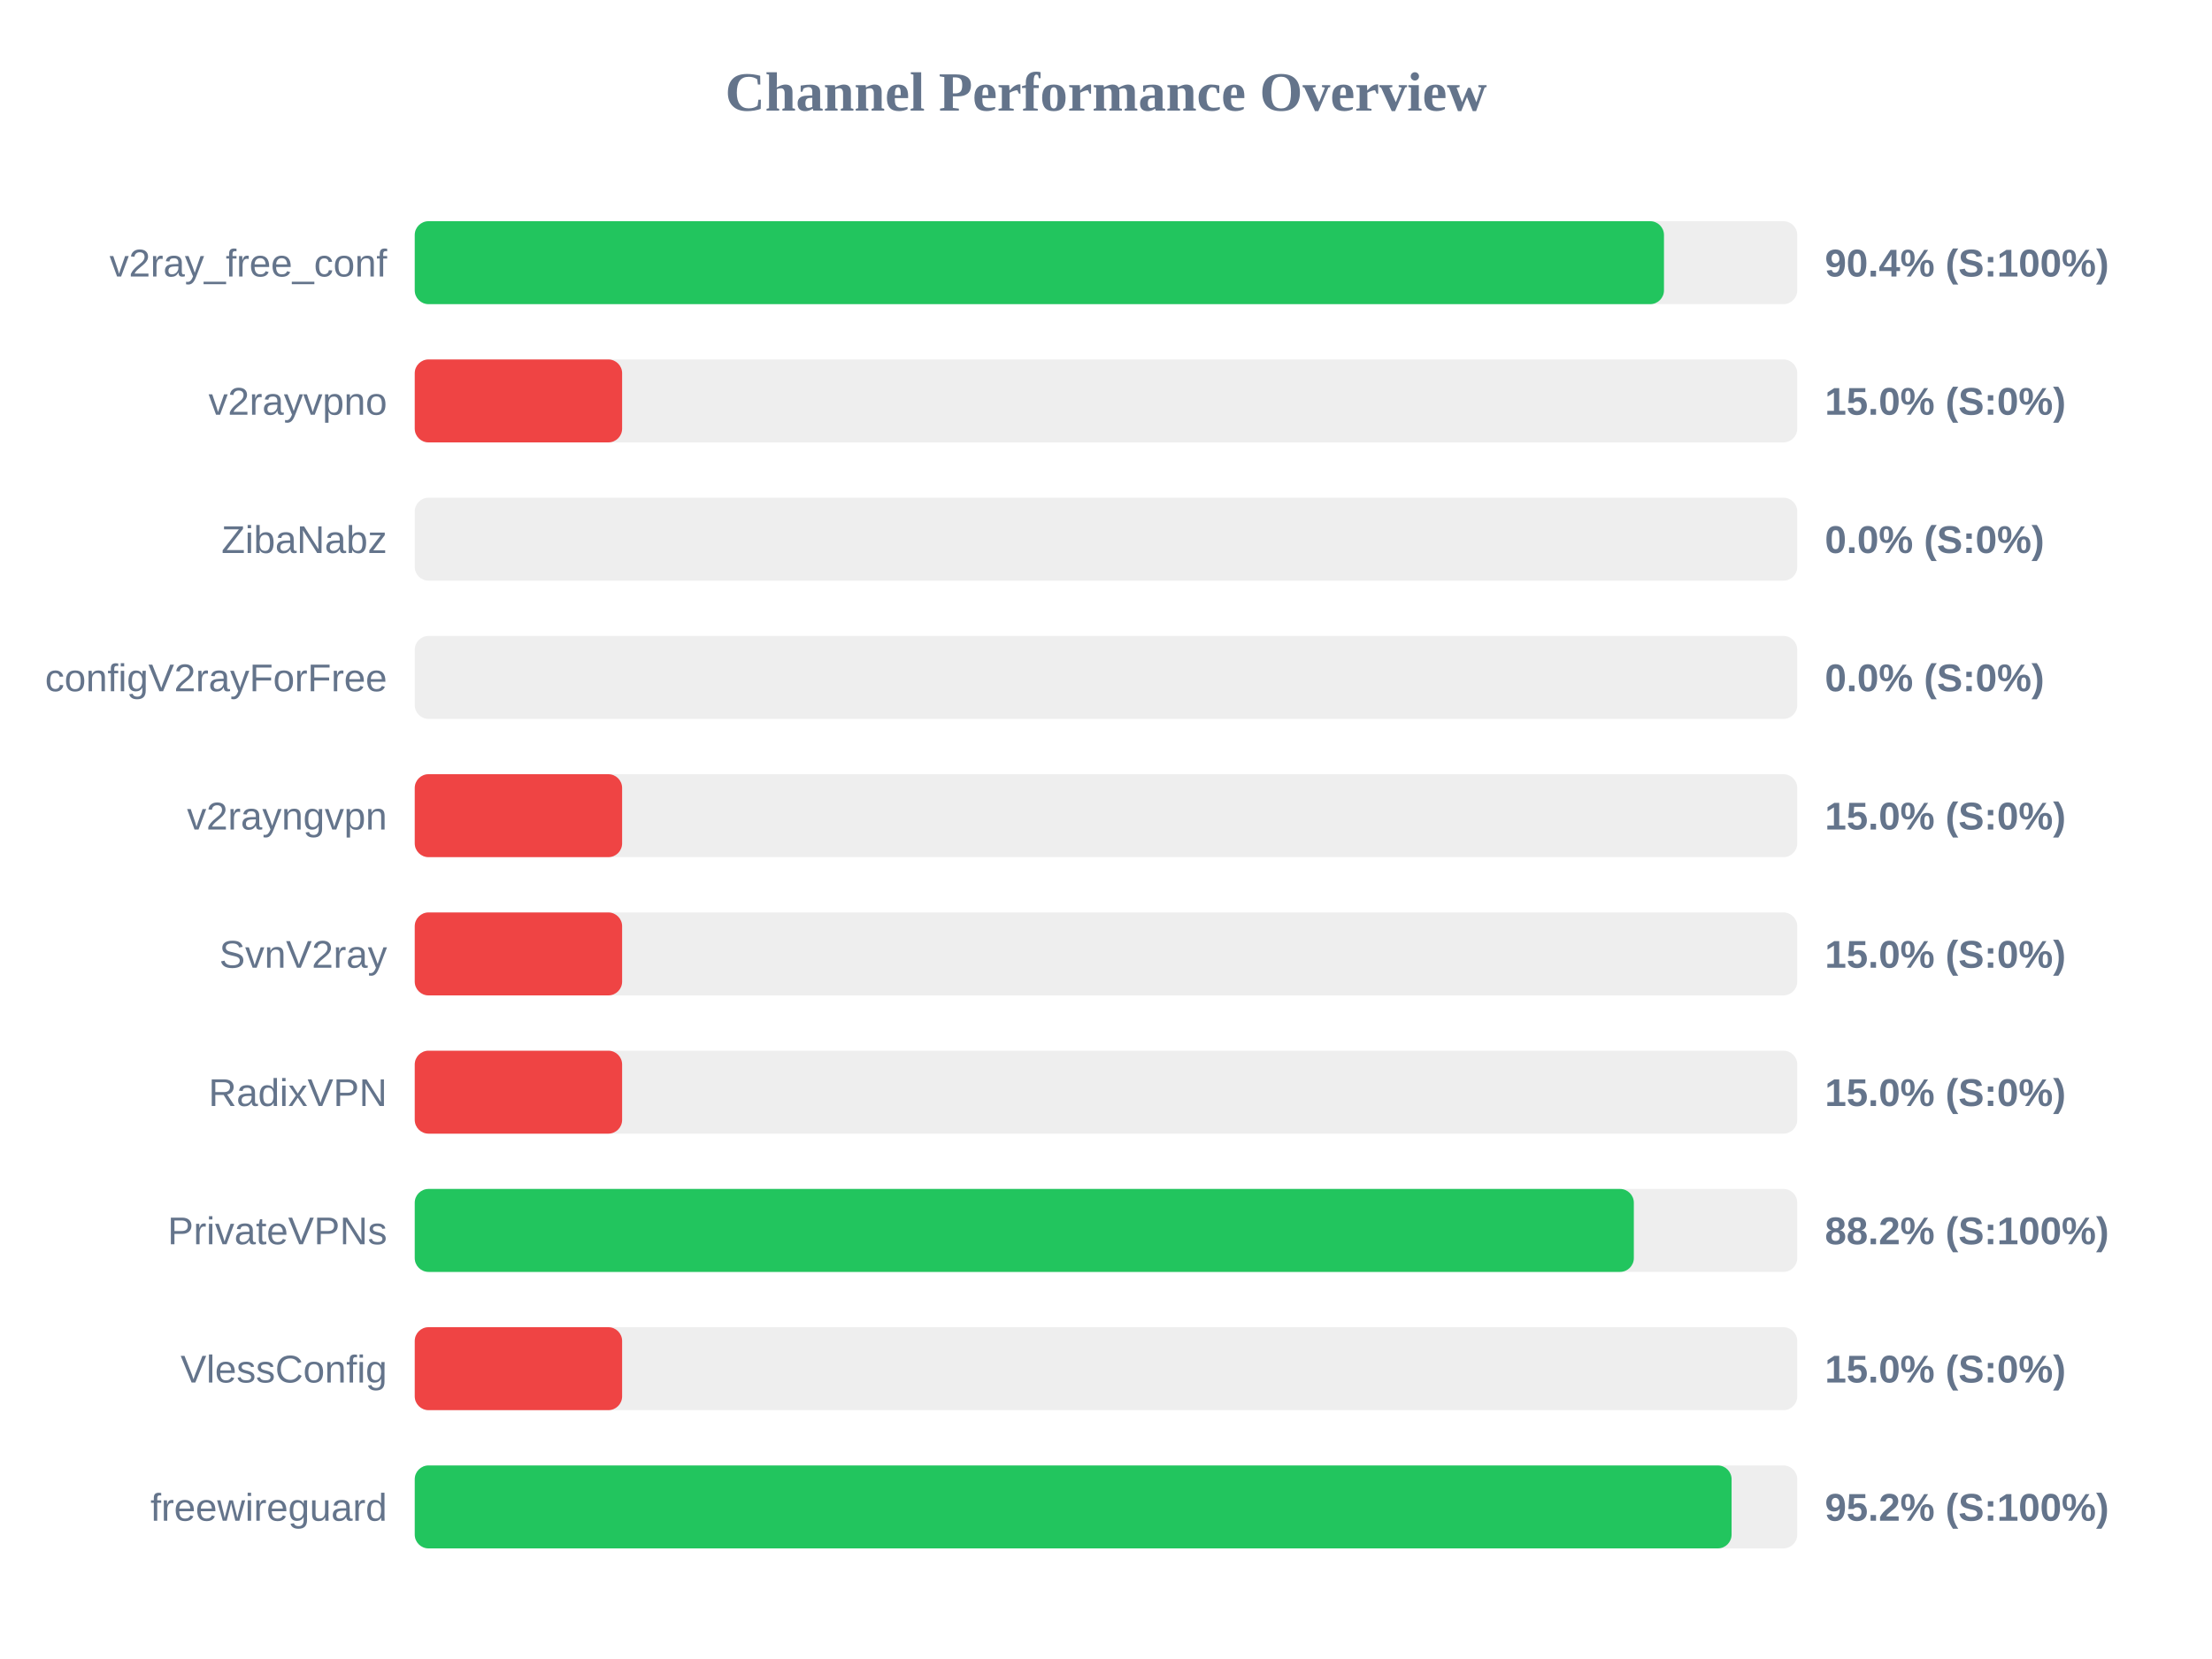
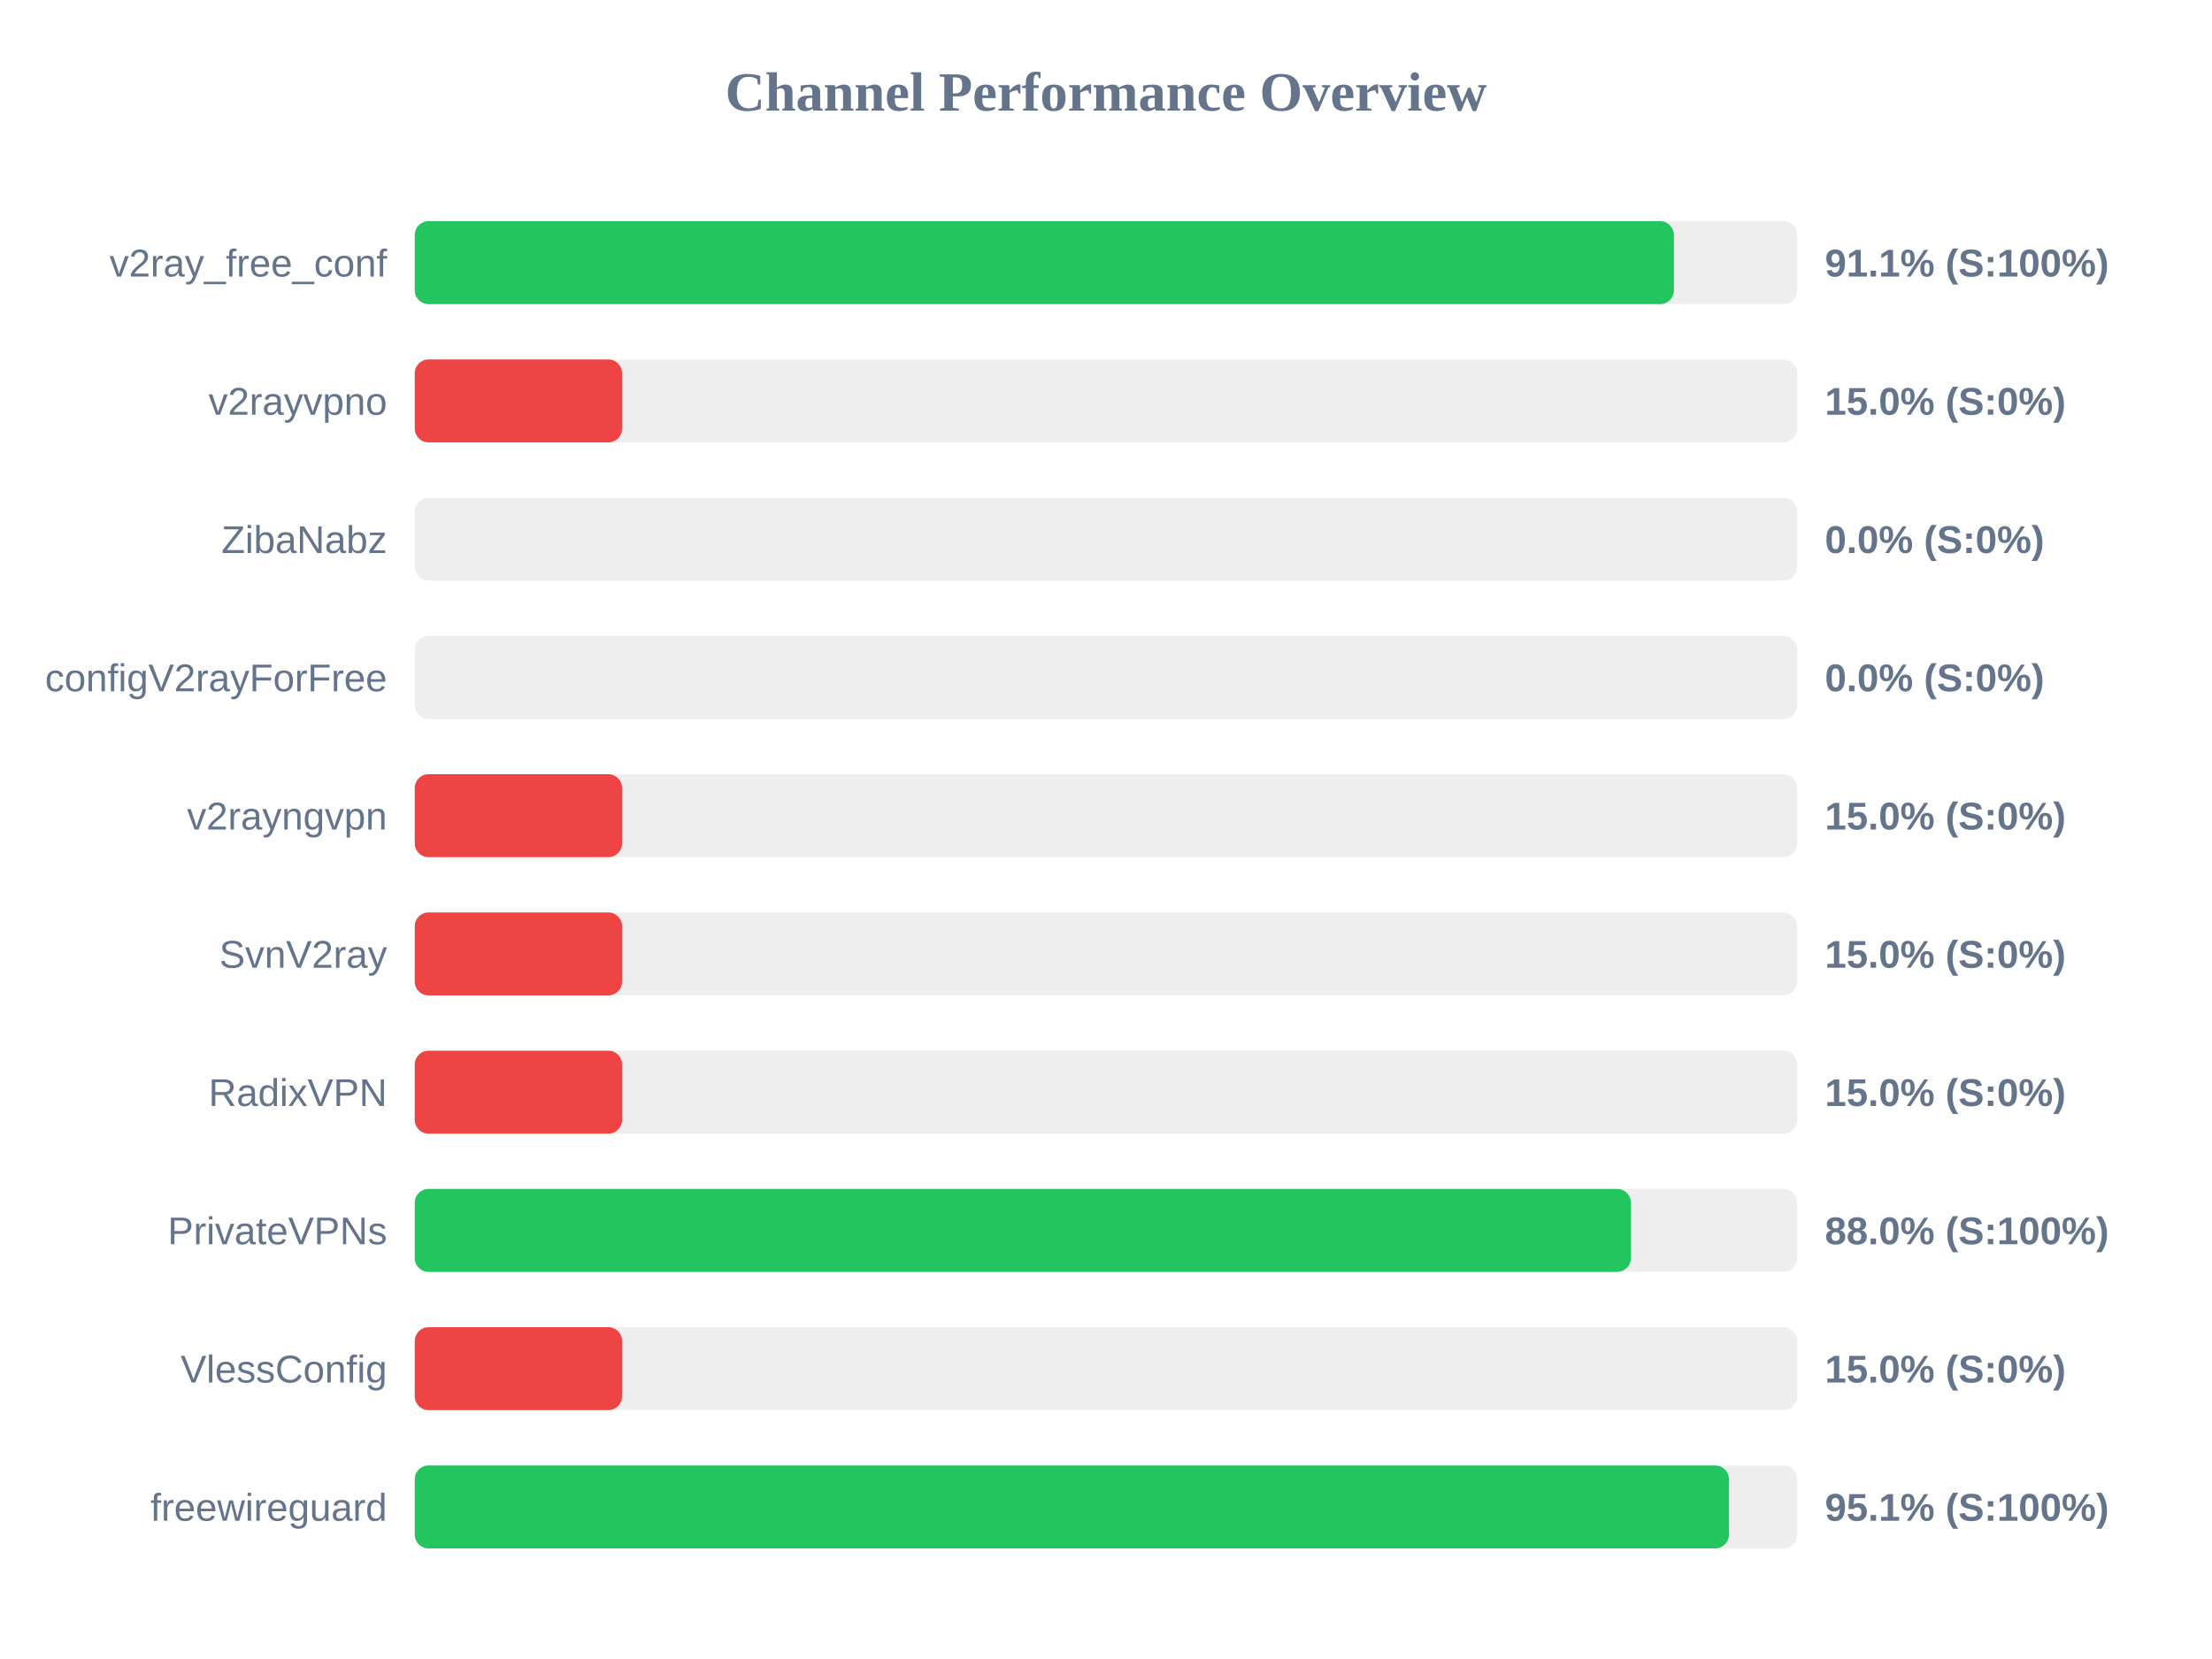
<svg xmlns="http://www.w3.org/2000/svg" width="800" height="600" version="1.1">
  <style>
        .row { font: 14px Arial; fill: #64748b; }
        .score { font: bold 14px Arial; fill: #64748b; }
    </style>
  <text x="400" y="40" text-anchor="middle" font-size="20px" font-weight="bold" fill="#64748b">Channel Performance Overview</text>
  <rect x="150" y="80" width="500" height="30" fill="#eee" rx="5" />
-   <rect x="150" y="80" width="451.8" height="30" fill="#22c55e" rx="5" />
+   <rect x="150" y="80" width="455.4" height="30" fill="#22c55e" rx="5" />
  <text x="140" y="100" text-anchor="end" class="row">v2ray_free_conf</text>
-   <text x="660" y="100" text-anchor="start" class="score">90.4% (S:100%)</text>
+   <text x="660" y="100" text-anchor="start" class="score">91.1% (S:100%)</text>
  <rect x="150" y="130" width="500" height="30" fill="#eee" rx="5" />
  <rect x="150" y="130" width="75.0" height="30" fill="#ef4444" rx="5" />
  <text x="140" y="150" text-anchor="end" class="row">v2rayvpno</text>
  <text x="660" y="150" text-anchor="start" class="score">15.0% (S:0%)</text>
  <rect x="150" y="180" width="500" height="30" fill="#eee" rx="5" />
  <rect x="150" y="180" width="0.0" height="30" fill="#ef4444" rx="5" />
  <text x="140" y="200" text-anchor="end" class="row">ZibaNabz</text>
  <text x="660" y="200" text-anchor="start" class="score">0.0% (S:0%)</text>
  <rect x="150" y="230" width="500" height="30" fill="#eee" rx="5" />
  <rect x="150" y="230" width="0.0" height="30" fill="#ef4444" rx="5" />
  <text x="140" y="250" text-anchor="end" class="row">configV2rayForFree</text>
  <text x="660" y="250" text-anchor="start" class="score">0.0% (S:0%)</text>
  <rect x="150" y="280" width="500" height="30" fill="#eee" rx="5" />
  <rect x="150" y="280" width="75.0" height="30" fill="#ef4444" rx="5" />
  <text x="140" y="300" text-anchor="end" class="row">v2rayngvpn</text>
  <text x="660" y="300" text-anchor="start" class="score">15.0% (S:0%)</text>
  <rect x="150" y="330" width="500" height="30" fill="#eee" rx="5" />
  <rect x="150" y="330" width="75.0" height="30" fill="#ef4444" rx="5" />
  <text x="140" y="350" text-anchor="end" class="row">SvnV2ray</text>
  <text x="660" y="350" text-anchor="start" class="score">15.0% (S:0%)</text>
  <rect x="150" y="380" width="500" height="30" fill="#eee" rx="5" />
  <rect x="150" y="380" width="75.0" height="30" fill="#ef4444" rx="5" />
  <text x="140" y="400" text-anchor="end" class="row">RadixVPN</text>
  <text x="660" y="400" text-anchor="start" class="score">15.0% (S:0%)</text>
  <rect x="150" y="430" width="500" height="30" fill="#eee" rx="5" />
-   <rect x="150" y="430" width="440.9" height="30" fill="#22c55e" rx="5" />
+   <rect x="150" y="430" width="439.85" height="30" fill="#22c55e" rx="5" />
  <text x="140" y="450" text-anchor="end" class="row">PrivateVPNs</text>
-   <text x="660" y="450" text-anchor="start" class="score">88.2% (S:100%)</text>
+   <text x="660" y="450" text-anchor="start" class="score">88.0% (S:100%)</text>
  <rect x="150" y="480" width="500" height="30" fill="#eee" rx="5" />
  <rect x="150" y="480" width="75.0" height="30" fill="#ef4444" rx="5" />
  <text x="140" y="500" text-anchor="end" class="row">VlessConfig</text>
  <text x="660" y="500" text-anchor="start" class="score">15.0% (S:0%)</text>
  <rect x="150" y="530" width="500" height="30" fill="#eee" rx="5" />
-   <rect x="150" y="530" width="476.25" height="30" fill="#22c55e" rx="5" />
+   <rect x="150" y="530" width="475.3" height="30" fill="#22c55e" rx="5" />
  <text x="140" y="550" text-anchor="end" class="row">freewireguard</text>
-   <text x="660" y="550" text-anchor="start" class="score">95.2% (S:100%)</text>
+   <text x="660" y="550" text-anchor="start" class="score">95.1% (S:100%)</text>
</svg>
